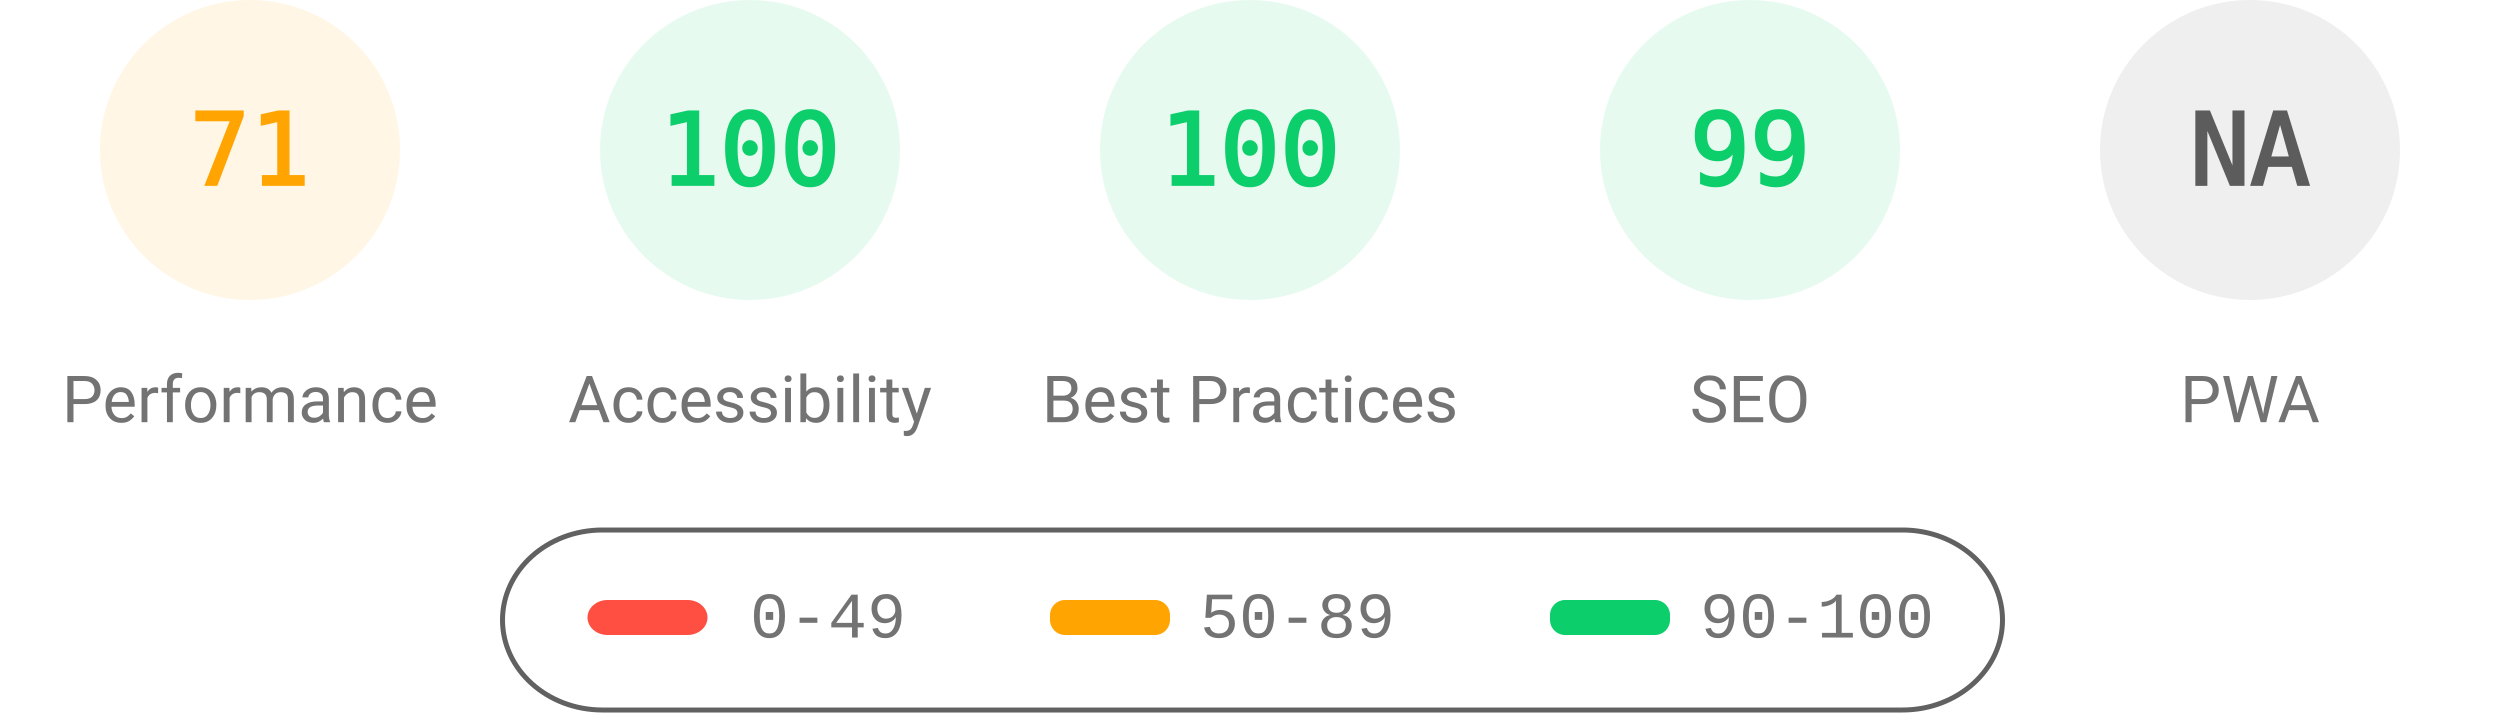
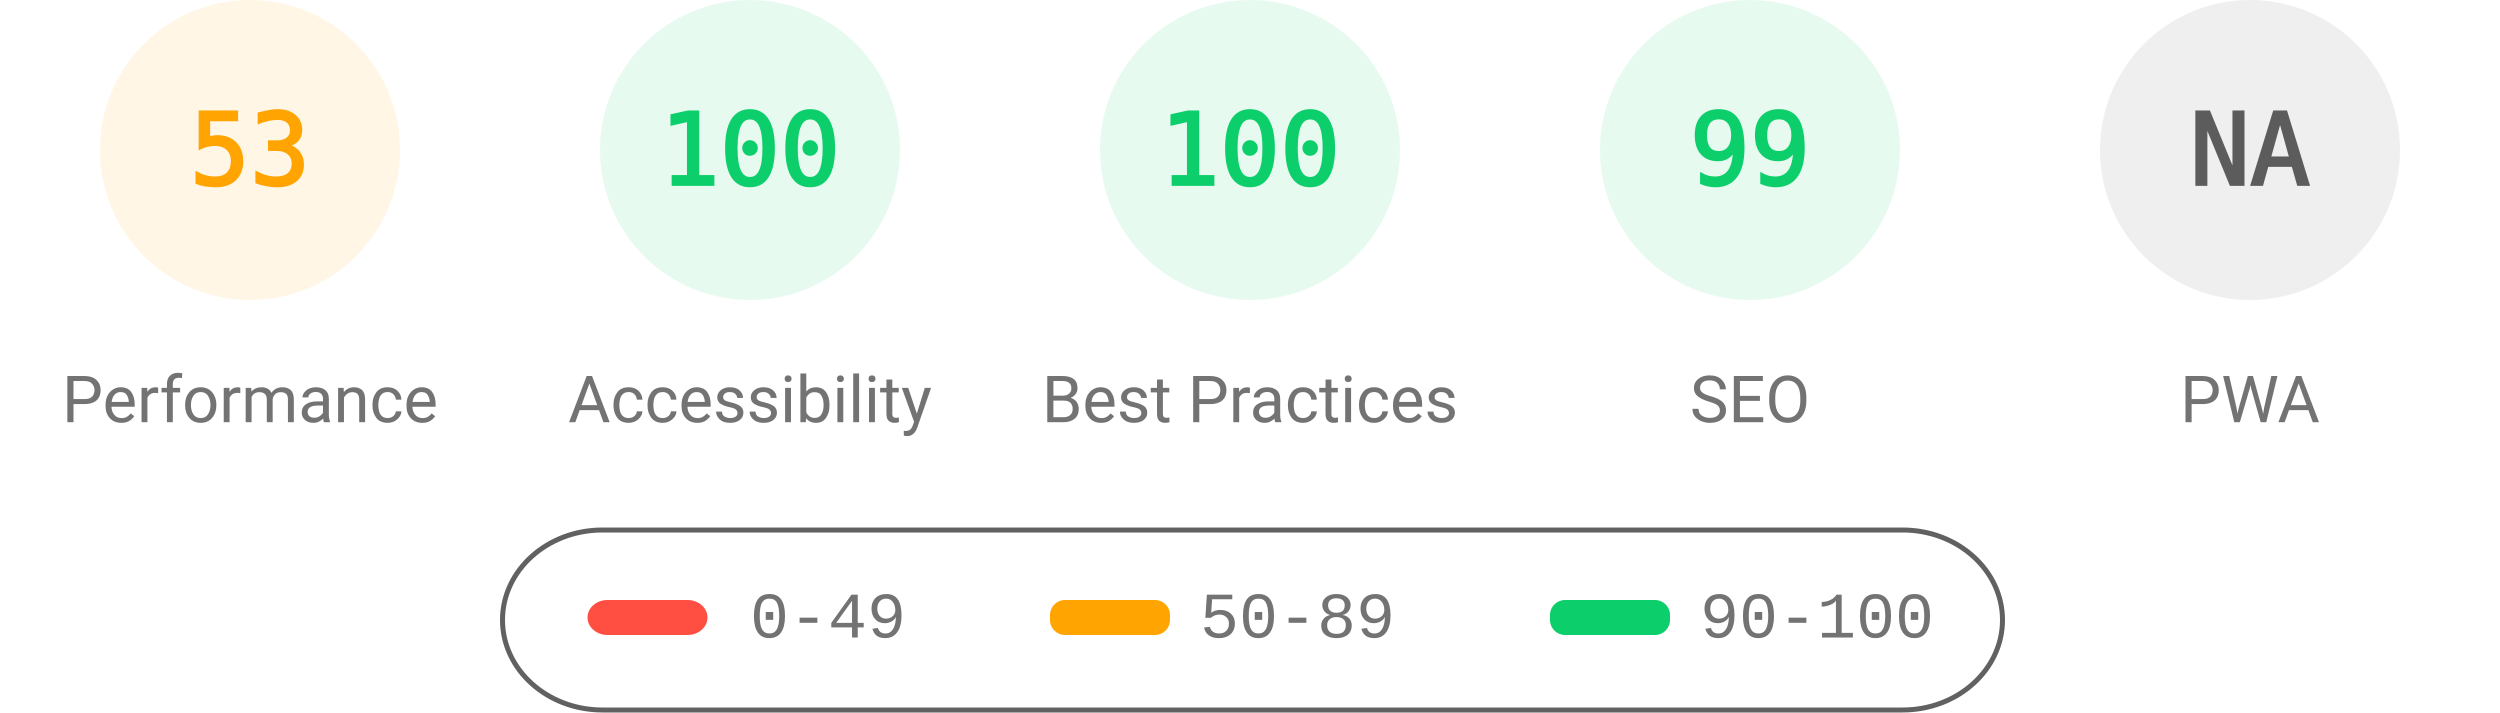
<svg xmlns="http://www.w3.org/2000/svg" fill="none" width="1000" height="285">
  <style>.gauge-base{opacity:.1}.gauge-arc{fill:none;animation-delay:250ms;stroke-linecap:round;transform:rotate(-90deg);transform-origin:100px 60px;animation:load-gauge 1s ease forwards}.guage-text{font-size:40px;font-family:monospace;text-align:center}.guage-red{color:#ff4e42;fill:#ff4e42;stroke:#ff4e42}.guage-orange{color:#ffa400;fill:#ffa400;stroke:#ffa400}.guage-green{color:#0cce6b;fill:#0cce6b;stroke:#0cce6b}.guage-undefined{color:#5c5c5c;fill:#5c5c5c;stroke:#5c5c5c}.guage-title{color:#737373;fill:#737373;stroke:none;font-size:26px;line-height:26px;font-family:Roboto,Halvetica,Arial,sans-serif}@keyframes load-gauge{from{stroke-dasharray:0 352.858}}</style>
  <svg class="guage-div guage-perf guage-orange" viewBox="0 0 200 200" width="200" height="200">
    <circle class="gauge-base" r="56" cx="100" cy="60" stroke-width="8" />
-     <circle class="gauge-arc guage-arc-1" r="56" cx="100" cy="60" stroke-width="8" style="stroke-dasharray:249.819,351.858" />
-     <text class="guage-text" x="100" y="60" alignment-baseline="central" dominant-baseline="central" text-anchor="middle">71</text>
+     <circle class="gauge-arc guage-arc-1" r="56" cx="100" cy="60" stroke-width="8" style="stroke-dasharray:186.485,351.858" />
+     <text class="guage-text" x="100" y="60" alignment-baseline="central" dominant-baseline="central" text-anchor="middle">53</text>
    <text class="guage-title" x="100" y="160" alignment-baseline="central" dominant-baseline="central" text-anchor="middle">Performance</text>
  </svg>
  <svg class="guage-div guage-acc guage-green" viewBox="0 0 200 200" width="200" height="200" x="200">
    <circle class="gauge-base" r="56" cx="100" cy="60" stroke-width="8" />
    <circle class="gauge-arc guage-arc-2" r="56" cx="100" cy="60" stroke-width="8" style="stroke-dasharray:351.858,351.858" />
    <text class="guage-text" x="100" y="60" alignment-baseline="central" dominant-baseline="central" text-anchor="middle">100</text>
    <text class="guage-title" x="100" y="160" alignment-baseline="central" dominant-baseline="central" text-anchor="middle">Accessibility</text>
  </svg>
  <svg class="guage-div guage-best guage-green" viewBox="0 0 200 200" width="200" height="200" x="400">
    <circle class="gauge-base" r="56" cx="100" cy="60" stroke-width="8" />
    <circle class="gauge-arc guage-arc-3" r="56" cx="100" cy="60" stroke-width="8" style="stroke-dasharray:351.858,351.858" />
    <text class="guage-text" x="100" y="60" alignment-baseline="central" dominant-baseline="central" text-anchor="middle">100</text>
    <text class="guage-title" x="100" y="160" alignment-baseline="central" dominant-baseline="central" text-anchor="middle">Best Practices</text>
  </svg>
  <svg class="guage-div guage-seo guage-green" viewBox="0 0 200 200" width="200" height="200" x="600">
    <circle class="gauge-base" r="56" cx="100" cy="60" stroke-width="8" />
    <circle class="gauge-arc guage-arc-4" r="56" cx="100" cy="60" stroke-width="8" style="stroke-dasharray:348.339,351.858" />
    <text class="guage-text" x="100" y="60" alignment-baseline="central" dominant-baseline="central" text-anchor="middle">99</text>
    <text class="guage-title" x="100" y="160" alignment-baseline="central" dominant-baseline="central" text-anchor="middle">SEO</text>
  </svg>
  <svg class="guage-div guage-pwa guage-undefined" viewBox="0 0 200 200" width="200" height="200" x="800">
    <circle class="gauge-base" r="56" cx="100" cy="60" stroke-width="8" />
    <circle class="gauge-arc guage-arc-4" r="56" cx="100" cy="60" stroke-width="8" style="stroke-dasharray:351.858,351.858" />
    <text class="guage-text" x="100" y="60" alignment-baseline="central" dominant-baseline="central" text-anchor="middle">NA</text>
    <text class="guage-title" x="100" y="160" alignment-baseline="central" dominant-baseline="central" text-anchor="middle">PWA</text>
  </svg>
  <svg width="604" height="76" x="200" y="210">
    <path fill="none" id="canvas_background" d="M-1-1h604v80H-1z" />
    <rect fill-opacity="0" stroke="#616161" stroke-width="2" rx="40" id="svg_2" height="72" width="600" y="2" x="1" fill="#000" />
    <rect stroke="#000" rx="8" id="svg_3" height="14" width="48" y="30" x="35" stroke-opacity="null" stroke-width="0" fill="#ff4e42" />
    <rect stroke="#000" rx="6" id="svg_4" height="14" width="48" y="30" x="220" stroke-opacity="null" stroke-width="0" fill="#ffa400" />
    <rect stroke="#000" rx="6" id="svg_5" height="14" width="48" y="30" x="420" stroke-opacity="null" stroke-width="0" fill="#0cce6b" />
    <text xml:space="preserve" text-anchor="start" font-family="'Courier New', Courier, monospace" font-size="26" id="svg_6" y="45" x="100" stroke-opacity="null" stroke-width="0" stroke="#000" fill="#737373">0-49</text>
    <text xml:space="preserve" text-anchor="start" font-family="'Courier New', Courier, monospace" font-size="26" id="svg_7" y="45" x="280" stroke-opacity="null" stroke-width="0" stroke="#000" fill="#737373">50-89</text>
    <text xml:space="preserve" text-anchor="start" font-family="'Courier New', Courier, monospace" font-size="26" id="svg_8" y="45" x="480" stroke-opacity="null" stroke-width="0" stroke="#000" fill="#737373">90-100</text>
  </svg>
</svg>
